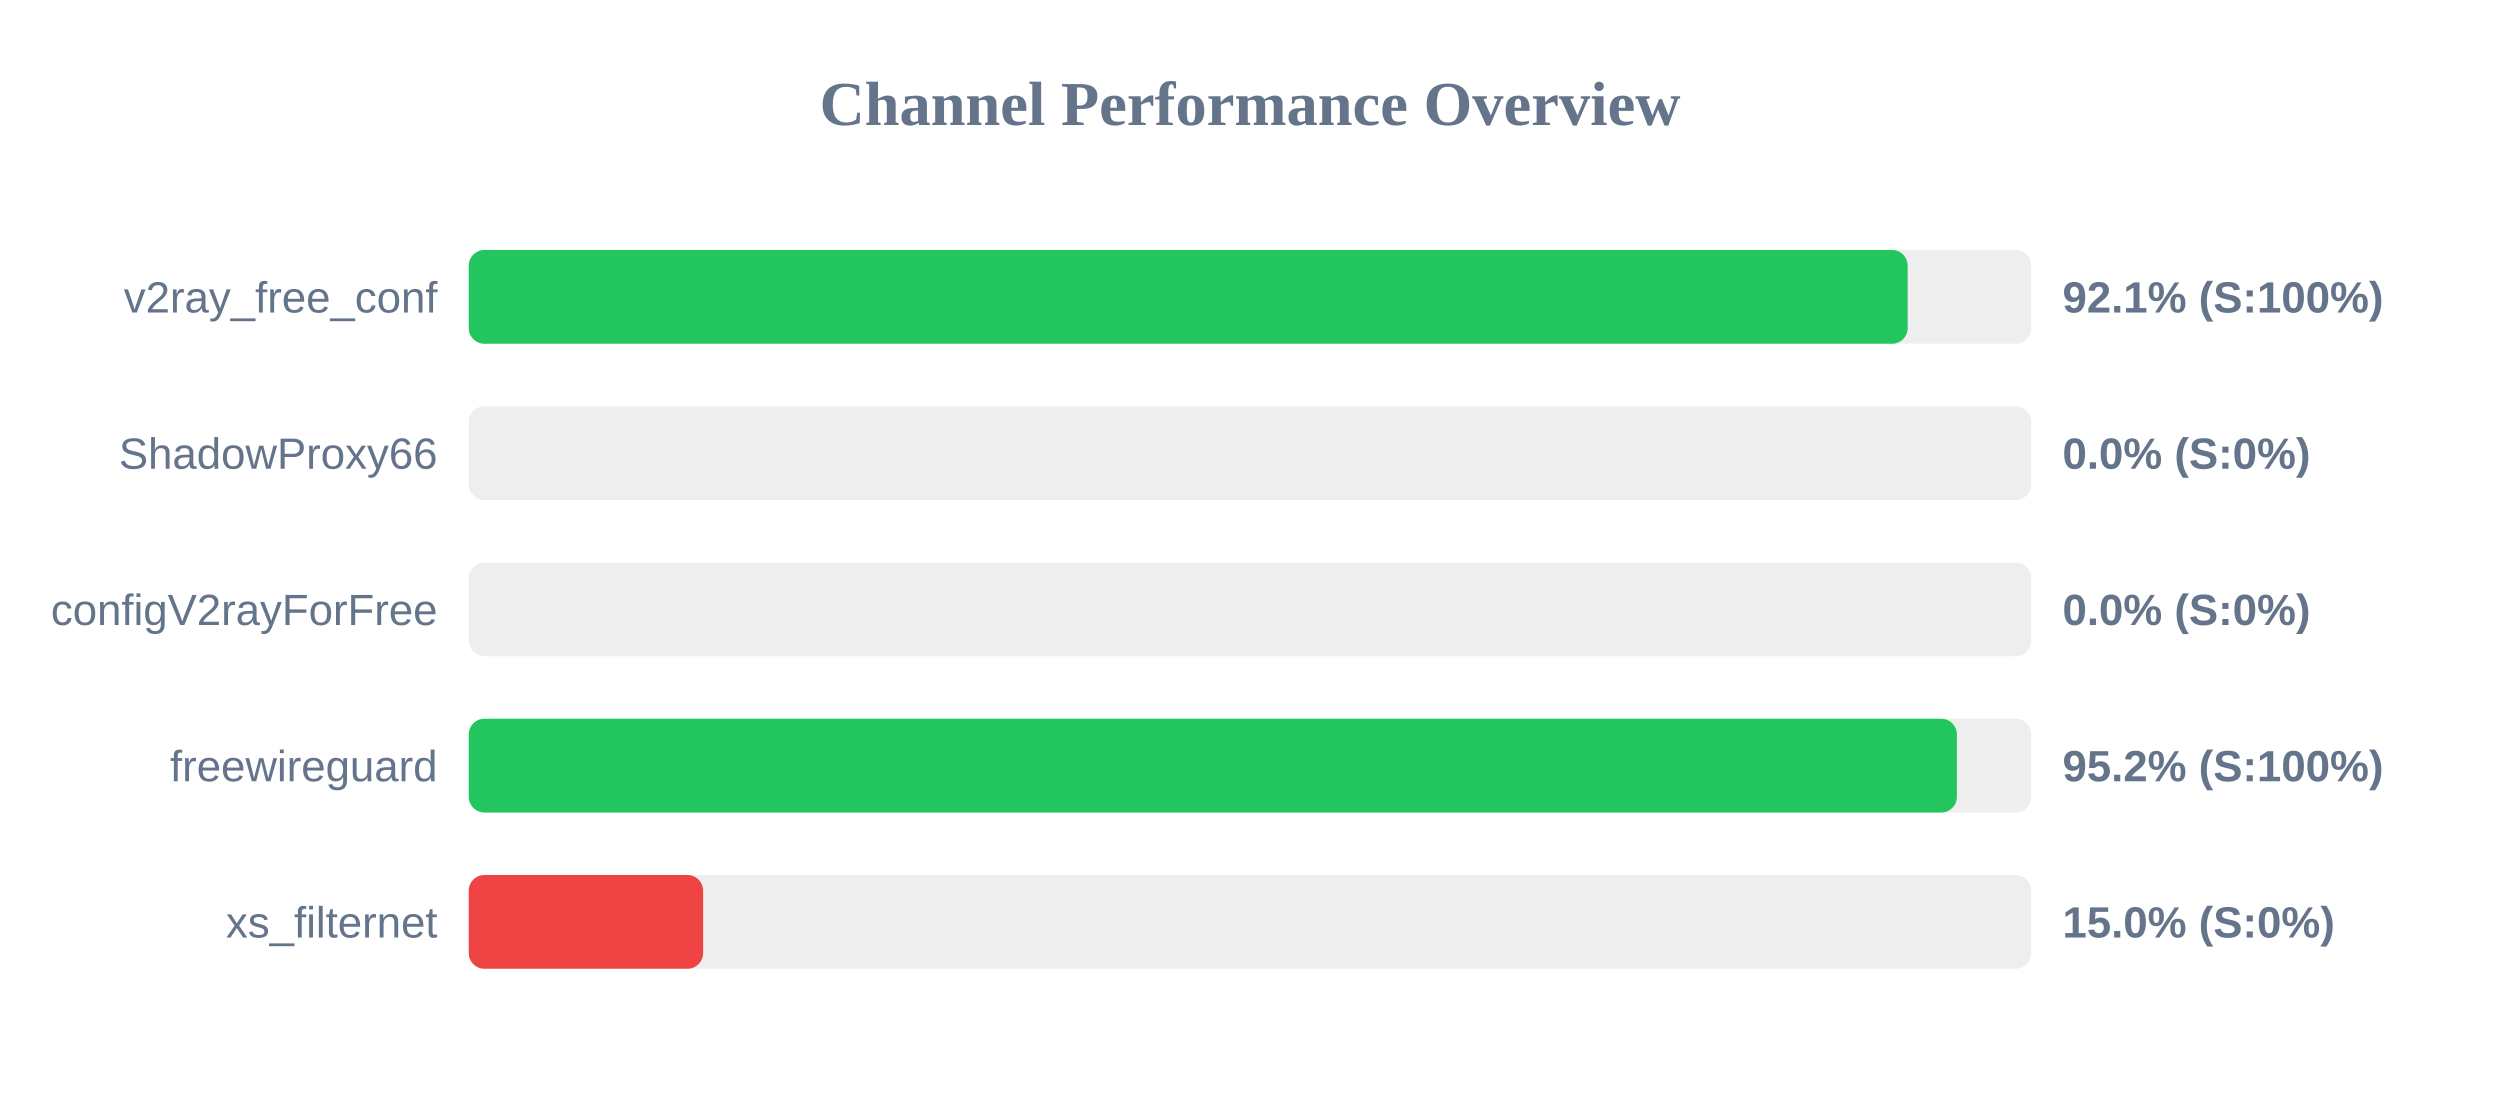
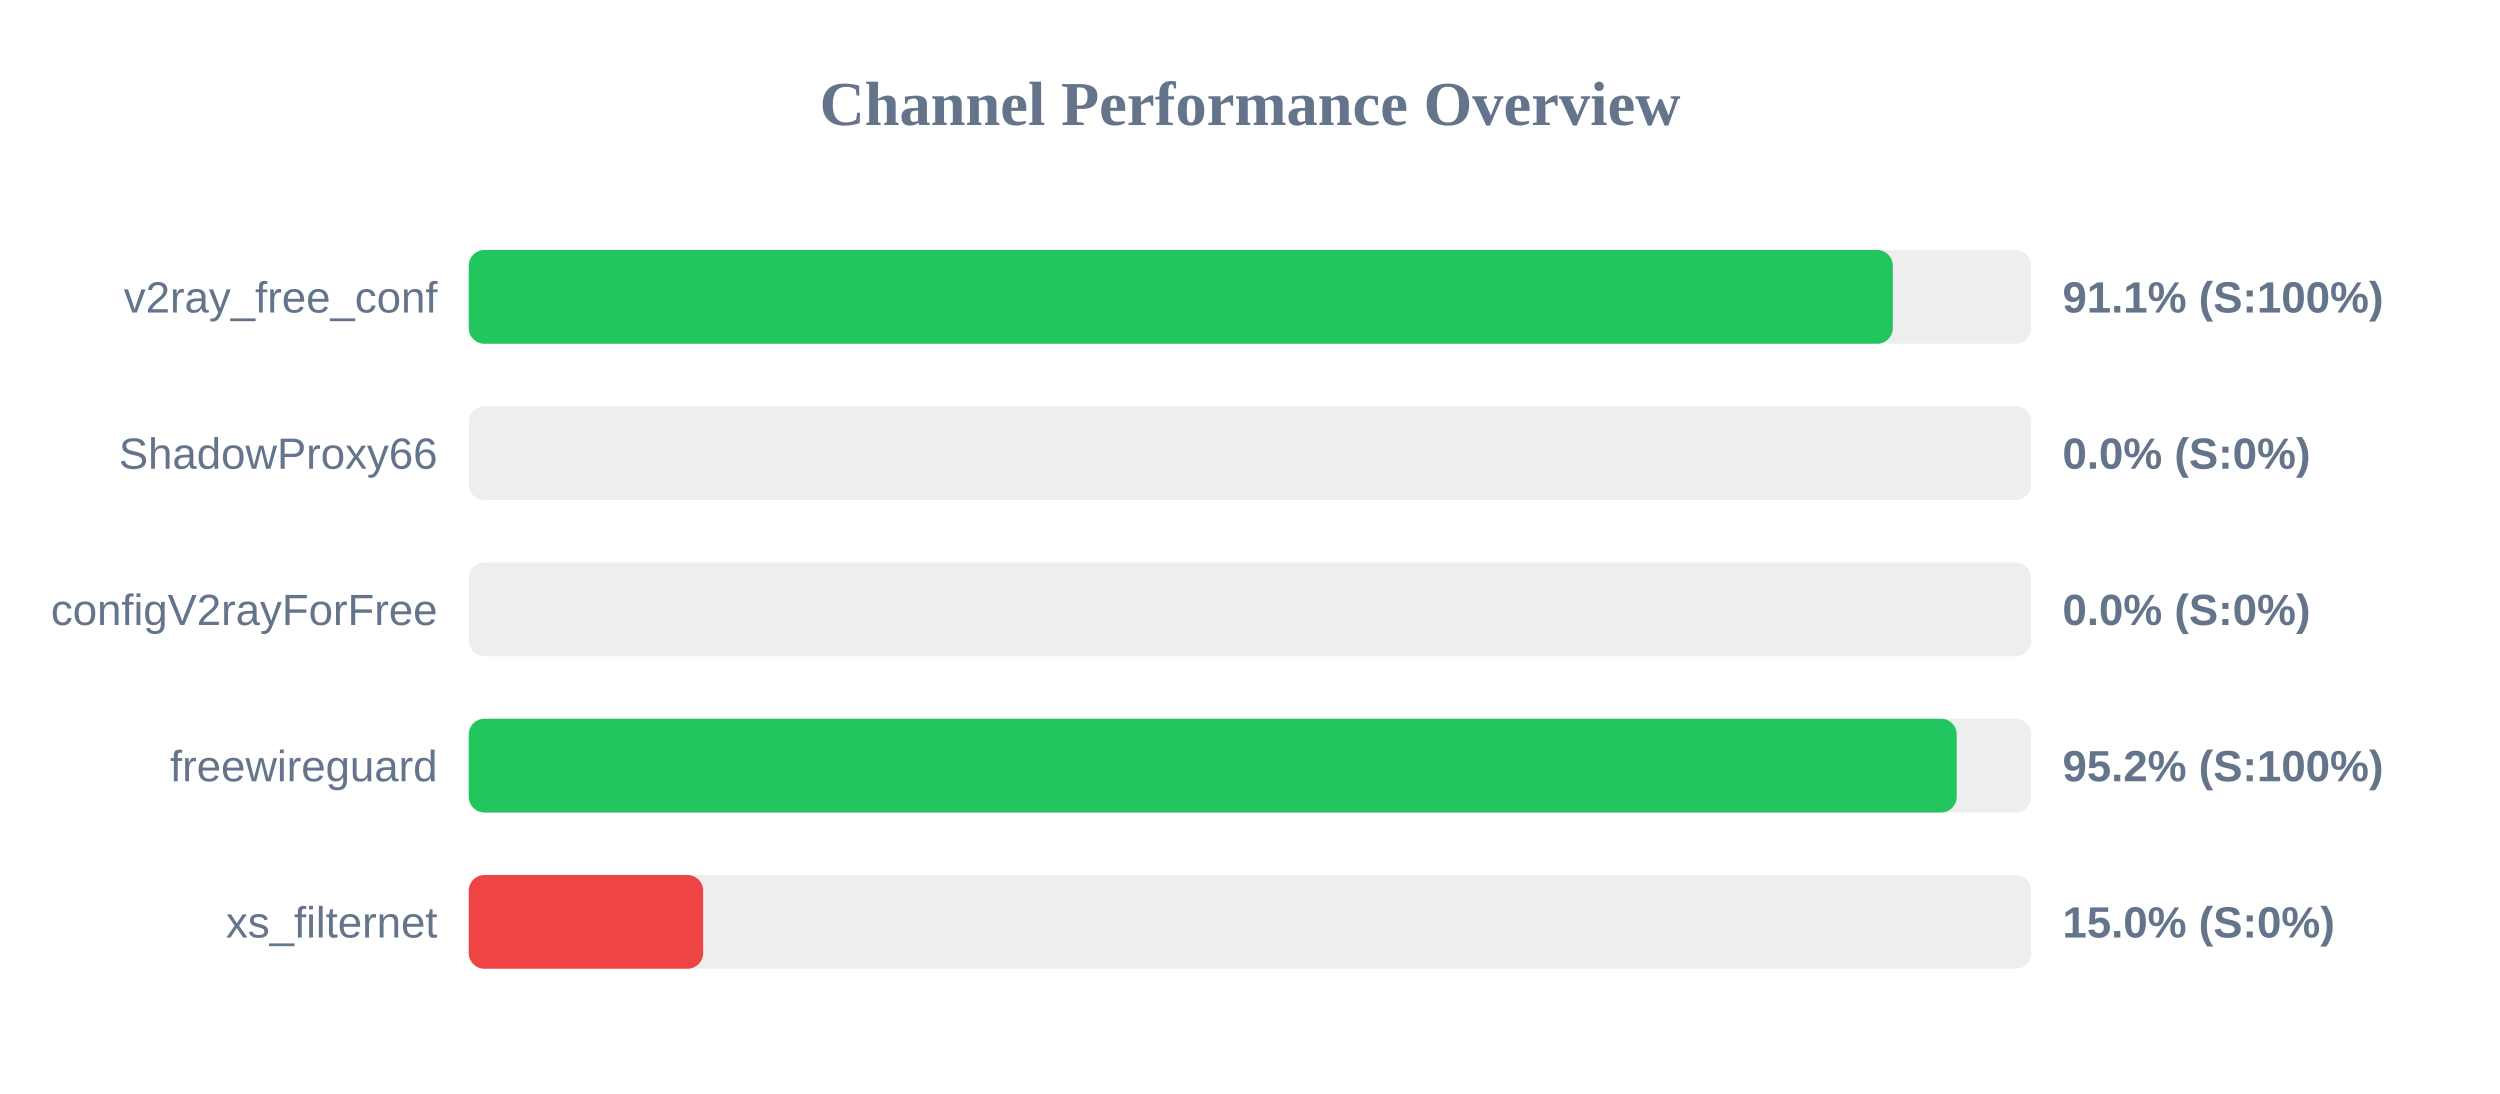
<svg xmlns="http://www.w3.org/2000/svg" width="800" height="350" version="1.1">
  <style>
        .row { font: 14px Arial; fill: #64748b; }
        .score { font: bold 14px Arial; fill: #64748b; }
    </style>
  <text x="400" y="40" text-anchor="middle" font-size="20px" font-weight="bold" fill="#64748b">Channel Performance Overview</text>
  <rect x="150" y="80" width="500" height="30" fill="#eee" rx="5" />
-   <rect x="150" y="80" width="460.45" height="30" fill="#22c55e" rx="5" />
+   <rect x="150" y="80" width="455.7" height="30" fill="#22c55e" rx="5" />
  <text x="140" y="100" text-anchor="end" class="row">v2ray_free_conf</text>
-   <text x="660" y="100" text-anchor="start" class="score">92.1% (S:100%)</text>
+   <text x="660" y="100" text-anchor="start" class="score">91.1% (S:100%)</text>
  <rect x="150" y="130" width="500" height="30" fill="#eee" rx="5" />
  <rect x="150" y="130" width="0.0" height="30" fill="#ef4444" rx="5" />
  <text x="140" y="150" text-anchor="end" class="row">ShadowProxy66</text>
  <text x="660" y="150" text-anchor="start" class="score">0.0% (S:0%)</text>
  <rect x="150" y="180" width="500" height="30" fill="#eee" rx="5" />
  <rect x="150" y="180" width="0.0" height="30" fill="#ef4444" rx="5" />
  <text x="140" y="200" text-anchor="end" class="row">configV2rayForFree</text>
  <text x="660" y="200" text-anchor="start" class="score">0.0% (S:0%)</text>
  <rect x="150" y="230" width="500" height="30" fill="#eee" rx="5" />
-   <rect x="150" y="230" width="476.2" height="30" fill="#22c55e" rx="5" />
+   <rect x="150" y="230" width="476.15" height="30" fill="#22c55e" rx="5" />
  <text x="140" y="250" text-anchor="end" class="row">freewireguard</text>
  <text x="660" y="250" text-anchor="start" class="score">95.2% (S:100%)</text>
  <rect x="150" y="280" width="500" height="30" fill="#eee" rx="5" />
  <rect x="150" y="280" width="75.0" height="30" fill="#ef4444" rx="5" />
  <text x="140" y="300" text-anchor="end" class="row">xs_filternet</text>
  <text x="660" y="300" text-anchor="start" class="score">15.0% (S:0%)</text>
</svg>
